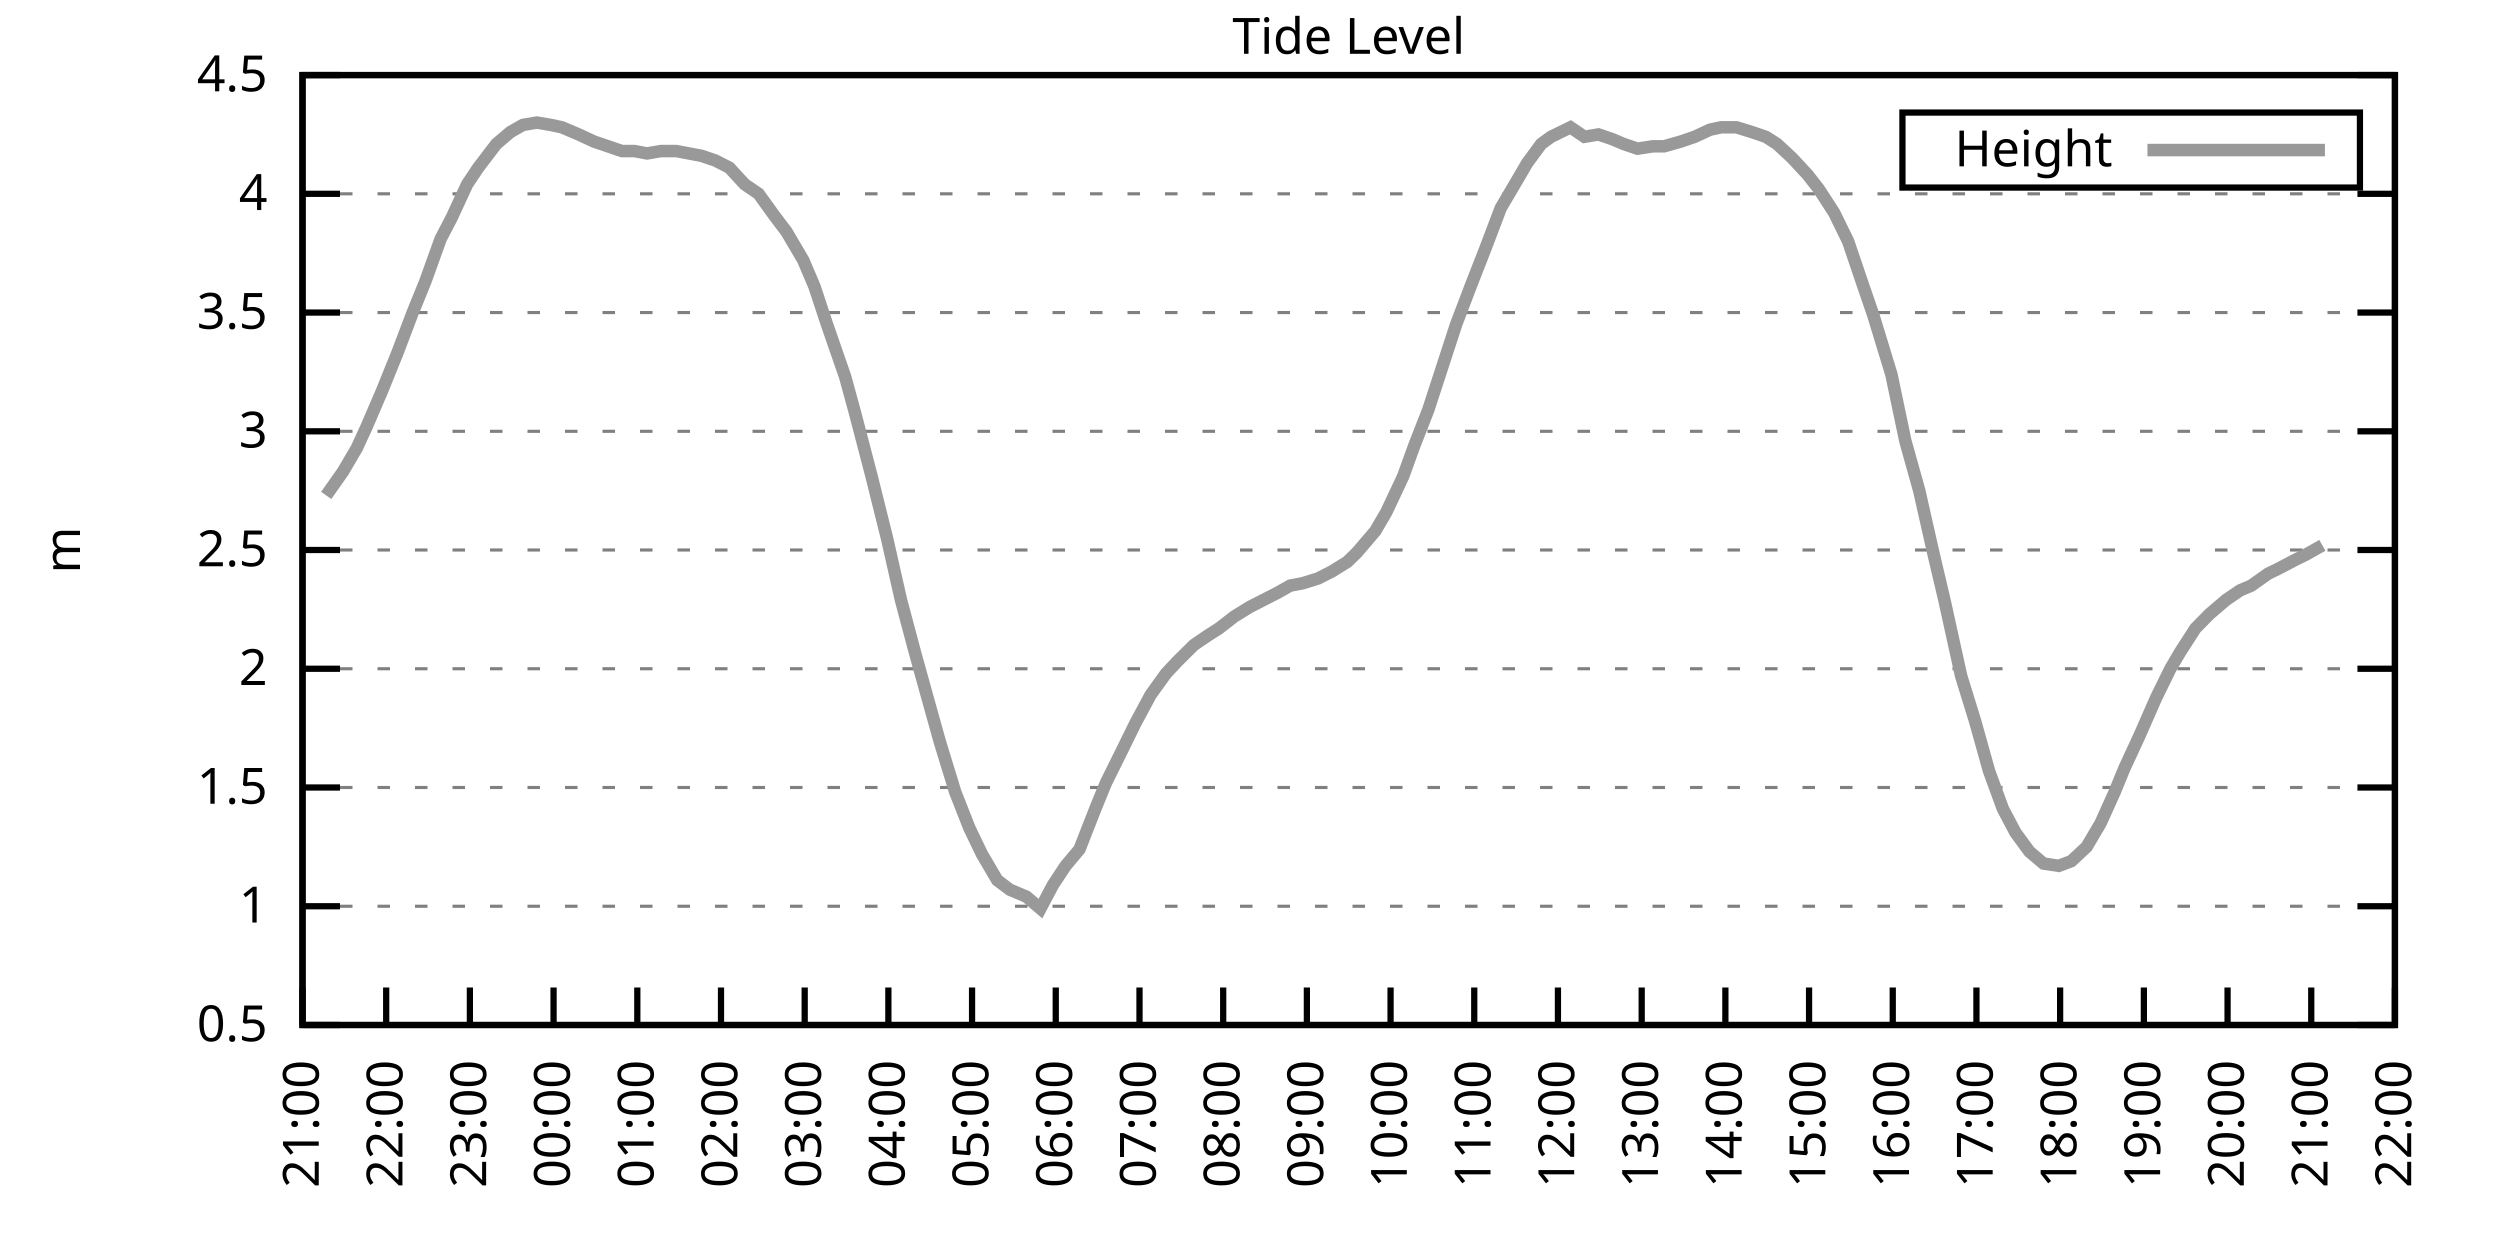
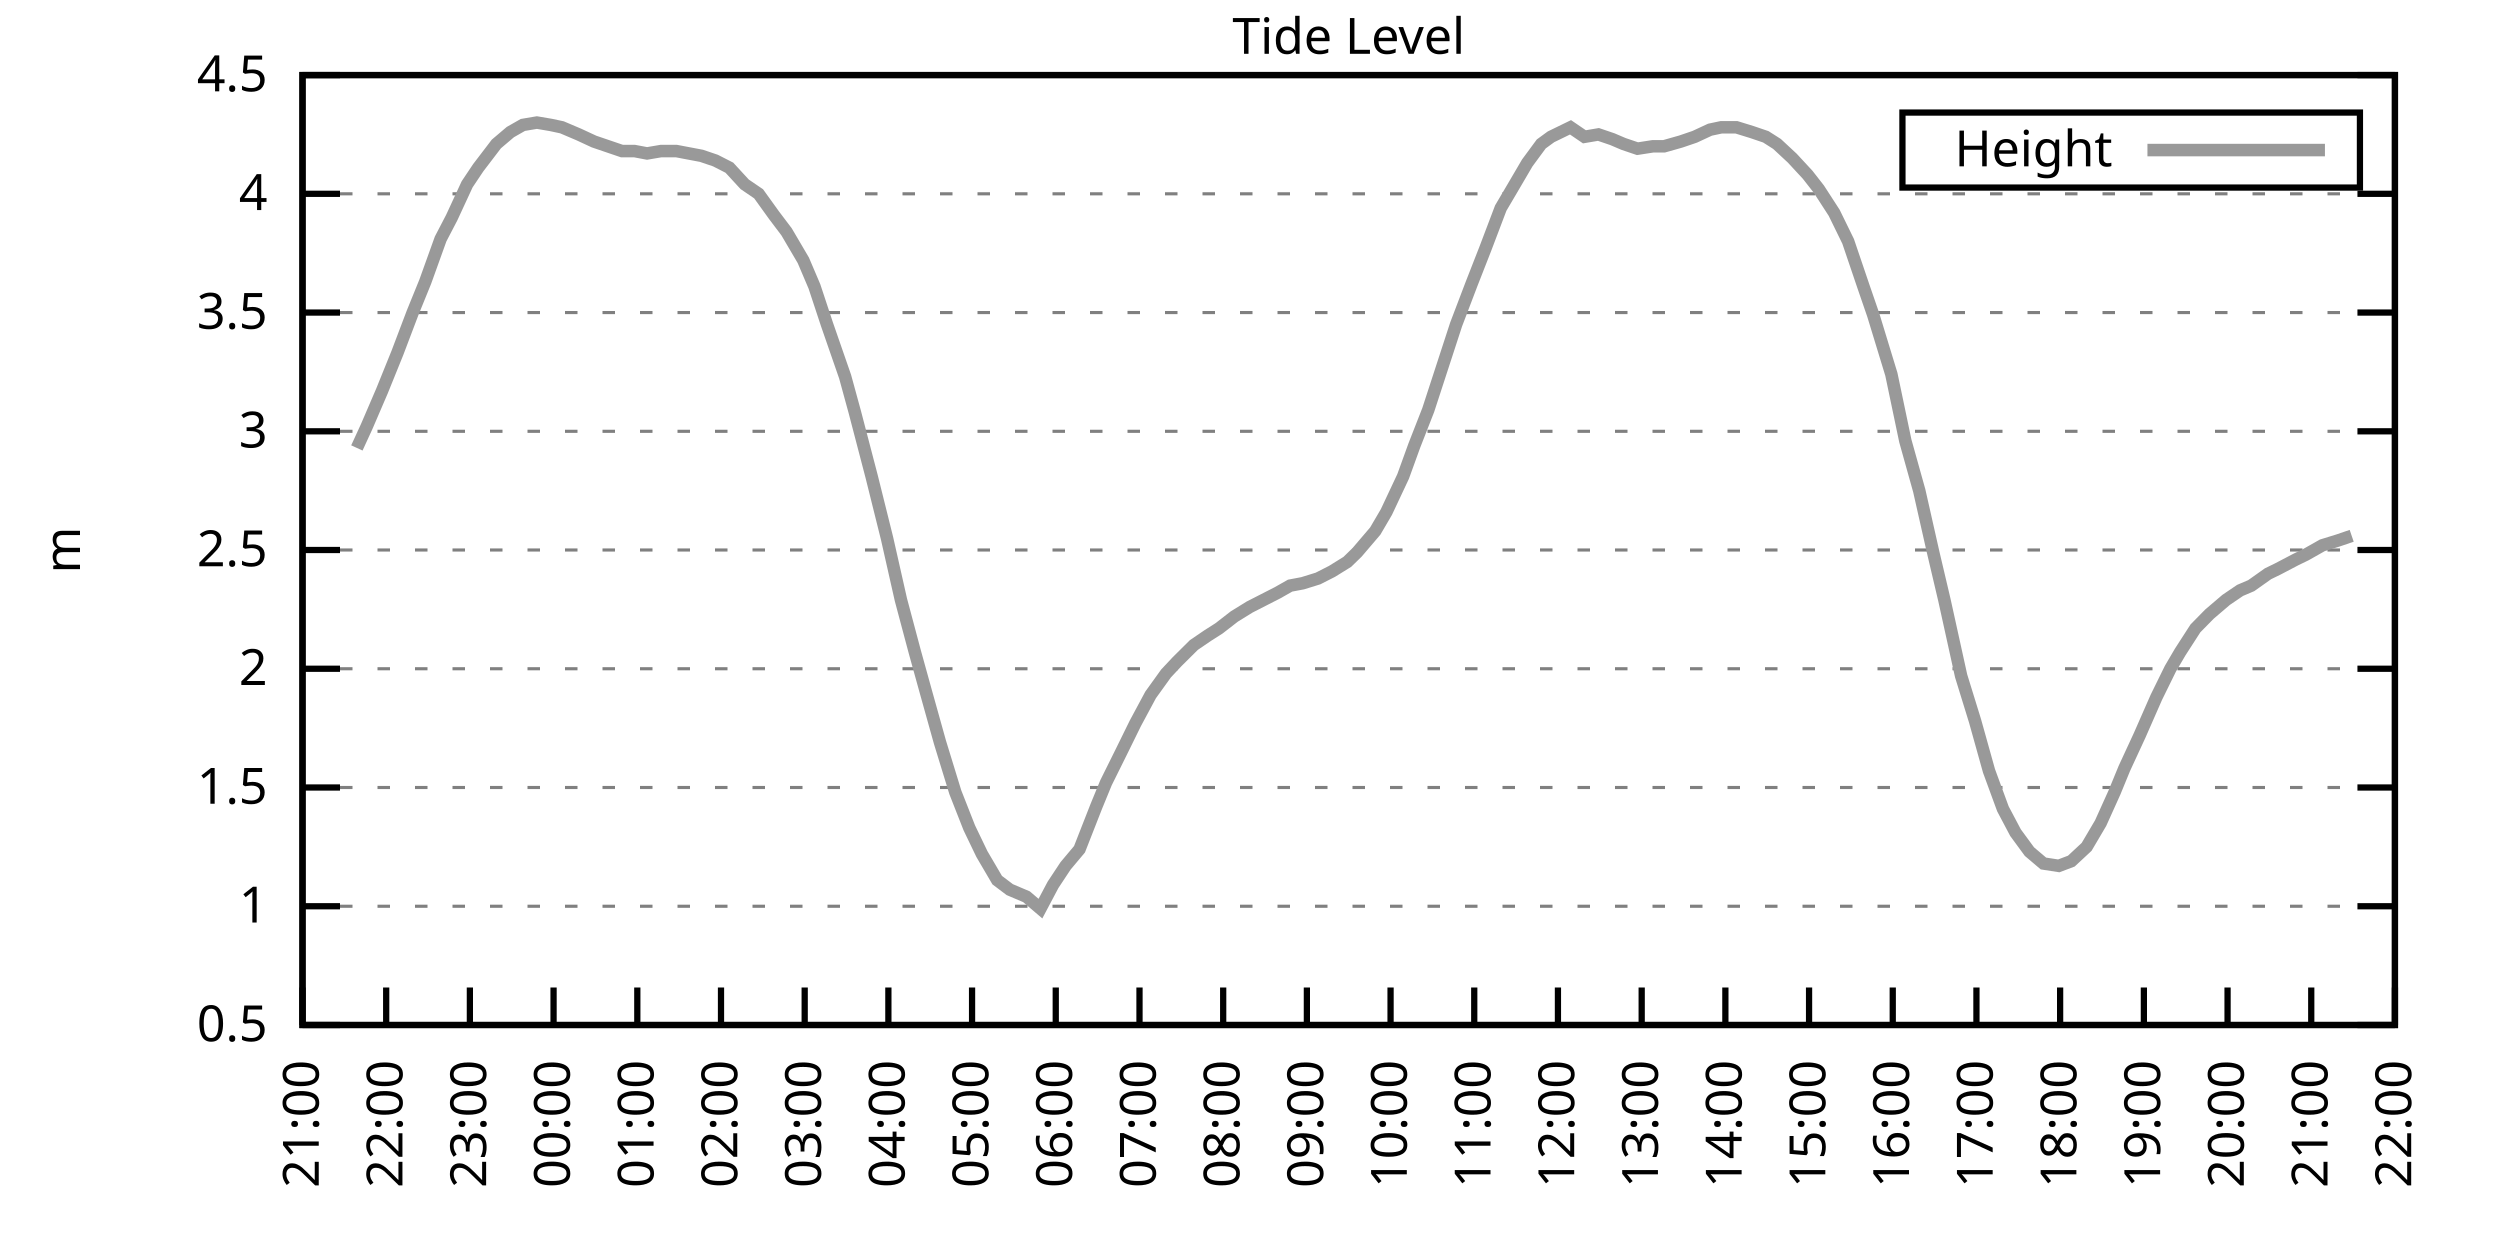
<svg xmlns="http://www.w3.org/2000/svg" xmlns:xlink="http://www.w3.org/1999/xlink" width="400" height="200" viewBox="0 0 400 200">
  <g id="gnuplot_canvas">
    <rect x="0" y="0" width="400" height="200" fill="none" />
    <defs>
      <circle id="gpDot" r="0.5" stroke-width="0.5" stroke="currentColor" />
      <path id="gpPt0" stroke-width="0.333" stroke="currentColor" d="M-1,0 h2 M0,-1 v2" />
      <path id="gpPt1" stroke-width="0.333" stroke="currentColor" d="M-1,-1 L1,1 M1,-1 L-1,1" />
      <path id="gpPt2" stroke-width="0.333" stroke="currentColor" d="M-1,0 L1,0 M0,-1 L0,1 M-1,-1 L1,1 M-1,1 L1,-1" />
      <rect id="gpPt3" stroke-width="0.333" stroke="currentColor" x="-1" y="-1" width="2" height="2" />
      <rect id="gpPt4" stroke-width="0.333" stroke="currentColor" fill="currentColor" x="-1" y="-1" width="2" height="2" />
      <circle id="gpPt5" stroke-width="0.333" stroke="currentColor" cx="0" cy="0" r="1" />
      <use xlink:href="#gpPt5" id="gpPt6" fill="currentColor" stroke="none" />
      <path id="gpPt7" stroke-width="0.333" stroke="currentColor" d="M0,-1.33 L-1.33,0.67 L1.33,0.67 z" />
      <use xlink:href="#gpPt7" id="gpPt8" fill="currentColor" stroke="none" />
      <use xlink:href="#gpPt7" id="gpPt9" stroke="currentColor" transform="rotate(180)" />
      <use xlink:href="#gpPt9" id="gpPt10" fill="currentColor" stroke="none" />
      <use xlink:href="#gpPt3" id="gpPt11" stroke="currentColor" transform="rotate(45)" />
      <use xlink:href="#gpPt11" id="gpPt12" fill="currentColor" stroke="none" />
      <path id="gpPt13" stroke-width="0.333" stroke="currentColor" d="M0,1.330 L1.265,0.411 L0.782,-1.067 L-0.782,-1.076 L-1.265,0.411 z" />
      <use xlink:href="#gpPt13" id="gpPt14" fill="currentColor" stroke="none" />
      <filter id="textbox" filterUnits="objectBoundingBox" x="0" y="0" height="1" width="1">
        <feFlood flood-color="white" flood-opacity="1" result="bgnd" />
        <feComposite in="SourceGraphic" in2="bgnd" operator="atop" />
      </filter>
      <filter id="greybox" filterUnits="objectBoundingBox" x="0" y="0" height="1" width="1">
        <feFlood flood-color="lightgrey" flood-opacity="1" result="grey" />
        <feComposite in="SourceGraphic" in2="grey" operator="atop" />
      </filter>
    </defs>
    <g fill="none" color="white" stroke="currentColor" stroke-width="1.00" stroke-linecap="butt" stroke-linejoin="miter">
</g>
    <g fill="none" color="black" stroke="currentColor" stroke-width="1.00" stroke-linecap="butt" stroke-linejoin="miter">
      <g stroke="none" shape-rendering="crispEdges">
        <polygon fill="rgb(255, 255, 255)" points="48.40,164.00 383.18,164.00 383.18,12.02 48.40,12.02 " />
      </g>
    </g>
    <g fill="none" color="black" stroke="currentColor" stroke-width="1.00" stroke-linecap="butt" stroke-linejoin="miter">
</g>
    <g fill="none" color="black" stroke="black" stroke-width="0.50" stroke-linecap="butt" stroke-linejoin="miter">
</g>
    <g fill="none" color="gray" stroke="currentColor" stroke-width="0.50" stroke-linecap="butt" stroke-linejoin="miter">
      <path stroke="gray" stroke-dasharray="2,4" class="gridline" d="M48.40,164.00 L383.19,164.00  " />
    </g>
    <g fill="none" color="gray" stroke="gray" stroke-width="1.00" stroke-linecap="butt" stroke-linejoin="miter">
</g>
    <g fill="none" color="black" stroke="currentColor" stroke-width="1.00" stroke-linecap="butt" stroke-linejoin="miter">
      <path stroke="black" d="M48.40,164.00 L54.40,164.00 M383.19,164.00 L377.19,164.00  " />
      <g transform="translate(42.80,166.60)" stroke="none" fill="black" font-family="Sans" font-size="8.00" text-anchor="end">
        <text>
          <tspan font-family="Sans"> 0.5</tspan>
        </text>
      </g>
    </g>
    <g fill="none" color="black" stroke="currentColor" stroke-width="1.00" stroke-linecap="butt" stroke-linejoin="miter">
</g>
    <g fill="none" color="black" stroke="black" stroke-width="0.50" stroke-linecap="butt" stroke-linejoin="miter">
</g>
    <g fill="none" color="gray" stroke="currentColor" stroke-width="0.50" stroke-linecap="butt" stroke-linejoin="miter">
      <path stroke="gray" stroke-dasharray="2,4" class="gridline" d="M48.40,145.00 L383.19,145.00  " />
    </g>
    <g fill="none" color="gray" stroke="gray" stroke-width="1.00" stroke-linecap="butt" stroke-linejoin="miter">
</g>
    <g fill="none" color="black" stroke="currentColor" stroke-width="1.00" stroke-linecap="butt" stroke-linejoin="miter">
      <path stroke="black" d="M48.40,145.00 L54.40,145.00 M383.19,145.00 L377.19,145.00  " />
      <g transform="translate(42.80,147.60)" stroke="none" fill="black" font-family="Sans" font-size="8.00" text-anchor="end">
        <text>
          <tspan font-family="Sans"> 1</tspan>
        </text>
      </g>
    </g>
    <g fill="none" color="black" stroke="currentColor" stroke-width="1.00" stroke-linecap="butt" stroke-linejoin="miter">
</g>
    <g fill="none" color="black" stroke="black" stroke-width="0.50" stroke-linecap="butt" stroke-linejoin="miter">
</g>
    <g fill="none" color="gray" stroke="currentColor" stroke-width="0.50" stroke-linecap="butt" stroke-linejoin="miter">
      <path stroke="gray" stroke-dasharray="2,4" class="gridline" d="M48.40,126.00 L383.19,126.00  " />
    </g>
    <g fill="none" color="gray" stroke="gray" stroke-width="1.00" stroke-linecap="butt" stroke-linejoin="miter">
</g>
    <g fill="none" color="black" stroke="currentColor" stroke-width="1.00" stroke-linecap="butt" stroke-linejoin="miter">
      <path stroke="black" d="M48.40,126.00 L54.40,126.00 M383.19,126.00 L377.19,126.00  " />
      <g transform="translate(42.80,128.60)" stroke="none" fill="black" font-family="Sans" font-size="8.00" text-anchor="end">
        <text>
          <tspan font-family="Sans"> 1.5</tspan>
        </text>
      </g>
    </g>
    <g fill="none" color="black" stroke="currentColor" stroke-width="1.00" stroke-linecap="butt" stroke-linejoin="miter">
</g>
    <g fill="none" color="black" stroke="black" stroke-width="0.50" stroke-linecap="butt" stroke-linejoin="miter">
</g>
    <g fill="none" color="gray" stroke="currentColor" stroke-width="0.50" stroke-linecap="butt" stroke-linejoin="miter">
      <path stroke="gray" stroke-dasharray="2,4" class="gridline" d="M48.40,107.00 L383.19,107.00  " />
    </g>
    <g fill="none" color="gray" stroke="gray" stroke-width="1.00" stroke-linecap="butt" stroke-linejoin="miter">
</g>
    <g fill="none" color="black" stroke="currentColor" stroke-width="1.00" stroke-linecap="butt" stroke-linejoin="miter">
      <path stroke="black" d="M48.40,107.00 L54.40,107.00 M383.19,107.00 L377.19,107.00  " />
      <g transform="translate(42.80,109.60)" stroke="none" fill="black" font-family="Sans" font-size="8.00" text-anchor="end">
        <text>
          <tspan font-family="Sans"> 2</tspan>
        </text>
      </g>
    </g>
    <g fill="none" color="black" stroke="currentColor" stroke-width="1.00" stroke-linecap="butt" stroke-linejoin="miter">
</g>
    <g fill="none" color="black" stroke="black" stroke-width="0.50" stroke-linecap="butt" stroke-linejoin="miter">
</g>
    <g fill="none" color="gray" stroke="currentColor" stroke-width="0.50" stroke-linecap="butt" stroke-linejoin="miter">
      <path stroke="gray" stroke-dasharray="2,4" class="gridline" d="M48.40,88.00 L383.19,88.00  " />
    </g>
    <g fill="none" color="gray" stroke="gray" stroke-width="1.00" stroke-linecap="butt" stroke-linejoin="miter">
</g>
    <g fill="none" color="black" stroke="currentColor" stroke-width="1.00" stroke-linecap="butt" stroke-linejoin="miter">
      <path stroke="black" d="M48.40,88.00 L54.40,88.00 M383.19,88.00 L377.19,88.00  " />
      <g transform="translate(42.80,90.60)" stroke="none" fill="black" font-family="Sans" font-size="8.00" text-anchor="end">
        <text>
          <tspan font-family="Sans"> 2.5</tspan>
        </text>
      </g>
    </g>
    <g fill="none" color="black" stroke="currentColor" stroke-width="1.00" stroke-linecap="butt" stroke-linejoin="miter">
</g>
    <g fill="none" color="black" stroke="black" stroke-width="0.50" stroke-linecap="butt" stroke-linejoin="miter">
</g>
    <g fill="none" color="gray" stroke="currentColor" stroke-width="0.50" stroke-linecap="butt" stroke-linejoin="miter">
      <path stroke="gray" stroke-dasharray="2,4" class="gridline" d="M48.40,69.01 L383.19,69.01  " />
    </g>
    <g fill="none" color="gray" stroke="gray" stroke-width="1.00" stroke-linecap="butt" stroke-linejoin="miter">
</g>
    <g fill="none" color="black" stroke="currentColor" stroke-width="1.00" stroke-linecap="butt" stroke-linejoin="miter">
      <path stroke="black" d="M48.40,69.01 L54.40,69.01 M383.19,69.01 L377.19,69.01  " />
      <g transform="translate(42.80,71.61)" stroke="none" fill="black" font-family="Sans" font-size="8.00" text-anchor="end">
        <text>
          <tspan font-family="Sans"> 3</tspan>
        </text>
      </g>
    </g>
    <g fill="none" color="black" stroke="currentColor" stroke-width="1.00" stroke-linecap="butt" stroke-linejoin="miter">
</g>
    <g fill="none" color="black" stroke="black" stroke-width="0.50" stroke-linecap="butt" stroke-linejoin="miter">
</g>
    <g fill="none" color="gray" stroke="currentColor" stroke-width="0.50" stroke-linecap="butt" stroke-linejoin="miter">
      <path stroke="gray" stroke-dasharray="2,4" class="gridline" d="M48.40,50.01 L383.19,50.01  " />
    </g>
    <g fill="none" color="gray" stroke="gray" stroke-width="1.00" stroke-linecap="butt" stroke-linejoin="miter">
</g>
    <g fill="none" color="black" stroke="currentColor" stroke-width="1.00" stroke-linecap="butt" stroke-linejoin="miter">
      <path stroke="black" d="M48.40,50.01 L54.40,50.01 M383.19,50.01 L377.19,50.01  " />
      <g transform="translate(42.80,52.61)" stroke="none" fill="black" font-family="Sans" font-size="8.00" text-anchor="end">
        <text>
          <tspan font-family="Sans"> 3.5</tspan>
        </text>
      </g>
    </g>
    <g fill="none" color="black" stroke="currentColor" stroke-width="1.00" stroke-linecap="butt" stroke-linejoin="miter">
</g>
    <g fill="none" color="black" stroke="black" stroke-width="0.50" stroke-linecap="butt" stroke-linejoin="miter">
</g>
    <g fill="none" color="gray" stroke="currentColor" stroke-width="0.50" stroke-linecap="butt" stroke-linejoin="miter">
      <path stroke="gray" stroke-dasharray="2,4" class="gridline" d="M48.40,31.01 L383.19,31.01  " />
    </g>
    <g fill="none" color="gray" stroke="gray" stroke-width="1.00" stroke-linecap="butt" stroke-linejoin="miter">
</g>
    <g fill="none" color="black" stroke="currentColor" stroke-width="1.00" stroke-linecap="butt" stroke-linejoin="miter">
      <path stroke="black" d="M48.40,31.01 L54.40,31.01 M383.19,31.01 L377.19,31.01  " />
      <g transform="translate(42.80,33.61)" stroke="none" fill="black" font-family="Sans" font-size="8.00" text-anchor="end">
        <text>
          <tspan font-family="Sans"> 4</tspan>
        </text>
      </g>
    </g>
    <g fill="none" color="black" stroke="currentColor" stroke-width="1.00" stroke-linecap="butt" stroke-linejoin="miter">
</g>
    <g fill="none" color="black" stroke="black" stroke-width="0.50" stroke-linecap="butt" stroke-linejoin="miter">
</g>
    <g fill="none" color="gray" stroke="currentColor" stroke-width="0.50" stroke-linecap="butt" stroke-linejoin="miter">
      <path stroke="gray" stroke-dasharray="2,4" class="gridline" d="M48.40,12.01 L383.19,12.01  " />
    </g>
    <g fill="none" color="gray" stroke="gray" stroke-width="1.00" stroke-linecap="butt" stroke-linejoin="miter">
</g>
    <g fill="none" color="black" stroke="currentColor" stroke-width="1.00" stroke-linecap="butt" stroke-linejoin="miter">
      <path stroke="black" d="M48.40,12.01 L54.40,12.01 M383.19,12.01 L377.19,12.01  " />
      <g transform="translate(42.80,14.61)" stroke="none" fill="black" font-family="Sans" font-size="8.00" text-anchor="end">
        <text>
          <tspan font-family="Sans"> 4.5</tspan>
        </text>
      </g>
    </g>
    <g fill="none" color="black" stroke="currentColor" stroke-width="1.00" stroke-linecap="butt" stroke-linejoin="miter">
      <path stroke="black" d="M48.40,164.00 L48.40,158.00  " />
      <g transform="translate(51.00,169.60) rotate(270.00)" stroke="none" fill="black" font-family="Sans" font-size="8.00" text-anchor="end">
        <text>
          <tspan font-family="Sans">21:00</tspan>
        </text>
      </g>
    </g>
    <g fill="none" color="black" stroke="currentColor" stroke-width="1.00" stroke-linecap="butt" stroke-linejoin="miter">
      <path stroke="black" d="M61.79,164.00 L61.79,158.00  " />
      <g transform="translate(64.39,169.60) rotate(270.00)" stroke="none" fill="black" font-family="Sans" font-size="8.00" text-anchor="end">
        <text>
          <tspan font-family="Sans">22:00</tspan>
        </text>
      </g>
    </g>
    <g fill="none" color="black" stroke="currentColor" stroke-width="1.00" stroke-linecap="butt" stroke-linejoin="miter">
      <path stroke="black" d="M75.18,164.00 L75.18,158.00  " />
      <g transform="translate(77.78,169.60) rotate(270.00)" stroke="none" fill="black" font-family="Sans" font-size="8.00" text-anchor="end">
        <text>
          <tspan font-family="Sans">23:00</tspan>
        </text>
      </g>
    </g>
    <g fill="none" color="black" stroke="currentColor" stroke-width="1.00" stroke-linecap="butt" stroke-linejoin="miter">
      <path stroke="black" d="M88.57,164.00 L88.57,158.00  " />
      <g transform="translate(91.17,169.60) rotate(270.00)" stroke="none" fill="black" font-family="Sans" font-size="8.00" text-anchor="end">
        <text>
          <tspan font-family="Sans">00:00</tspan>
        </text>
      </g>
    </g>
    <g fill="none" color="black" stroke="currentColor" stroke-width="1.00" stroke-linecap="butt" stroke-linejoin="miter">
      <path stroke="black" d="M101.97,164.00 L101.97,158.00  " />
      <g transform="translate(104.57,169.60) rotate(270.00)" stroke="none" fill="black" font-family="Sans" font-size="8.00" text-anchor="end">
        <text>
          <tspan font-family="Sans">01:00</tspan>
        </text>
      </g>
    </g>
    <g fill="none" color="black" stroke="currentColor" stroke-width="1.00" stroke-linecap="butt" stroke-linejoin="miter">
      <path stroke="black" d="M115.36,164.00 L115.36,158.00  " />
      <g transform="translate(117.96,169.60) rotate(270.00)" stroke="none" fill="black" font-family="Sans" font-size="8.00" text-anchor="end">
        <text>
          <tspan font-family="Sans">02:00</tspan>
        </text>
      </g>
    </g>
    <g fill="none" color="black" stroke="currentColor" stroke-width="1.00" stroke-linecap="butt" stroke-linejoin="miter">
      <path stroke="black" d="M128.75,164.00 L128.75,158.00  " />
      <g transform="translate(131.35,169.60) rotate(270.00)" stroke="none" fill="black" font-family="Sans" font-size="8.00" text-anchor="end">
        <text>
          <tspan font-family="Sans">03:00</tspan>
        </text>
      </g>
    </g>
    <g fill="none" color="black" stroke="currentColor" stroke-width="1.00" stroke-linecap="butt" stroke-linejoin="miter">
      <path stroke="black" d="M142.14,164.00 L142.14,158.00  " />
      <g transform="translate(144.74,169.60) rotate(270.00)" stroke="none" fill="black" font-family="Sans" font-size="8.00" text-anchor="end">
        <text>
          <tspan font-family="Sans">04:00</tspan>
        </text>
      </g>
    </g>
    <g fill="none" color="black" stroke="currentColor" stroke-width="1.00" stroke-linecap="butt" stroke-linejoin="miter">
      <path stroke="black" d="M155.53,164.00 L155.53,158.00  " />
      <g transform="translate(158.13,169.60) rotate(270.00)" stroke="none" fill="black" font-family="Sans" font-size="8.00" text-anchor="end">
        <text>
          <tspan font-family="Sans">05:00</tspan>
        </text>
      </g>
    </g>
    <g fill="none" color="black" stroke="currentColor" stroke-width="1.00" stroke-linecap="butt" stroke-linejoin="miter">
      <path stroke="black" d="M168.92,164.00 L168.92,158.00  " />
      <g transform="translate(171.52,169.60) rotate(270.00)" stroke="none" fill="black" font-family="Sans" font-size="8.00" text-anchor="end">
        <text>
          <tspan font-family="Sans">06:00</tspan>
        </text>
      </g>
    </g>
    <g fill="none" color="black" stroke="currentColor" stroke-width="1.00" stroke-linecap="butt" stroke-linejoin="miter">
      <path stroke="black" d="M182.32,164.00 L182.32,158.00  " />
      <g transform="translate(184.92,169.60) rotate(270.00)" stroke="none" fill="black" font-family="Sans" font-size="8.00" text-anchor="end">
        <text>
          <tspan font-family="Sans">07:00</tspan>
        </text>
      </g>
    </g>
    <g fill="none" color="black" stroke="currentColor" stroke-width="1.00" stroke-linecap="butt" stroke-linejoin="miter">
      <path stroke="black" d="M195.71,164.00 L195.71,158.00  " />
      <g transform="translate(198.31,169.60) rotate(270.00)" stroke="none" fill="black" font-family="Sans" font-size="8.00" text-anchor="end">
        <text>
          <tspan font-family="Sans">08:00</tspan>
        </text>
      </g>
    </g>
    <g fill="none" color="black" stroke="currentColor" stroke-width="1.00" stroke-linecap="butt" stroke-linejoin="miter">
      <path stroke="black" d="M209.10,164.00 L209.10,158.00  " />
      <g transform="translate(211.70,169.60) rotate(270.00)" stroke="none" fill="black" font-family="Sans" font-size="8.00" text-anchor="end">
        <text>
          <tspan font-family="Sans">09:00</tspan>
        </text>
      </g>
    </g>
    <g fill="none" color="black" stroke="currentColor" stroke-width="1.00" stroke-linecap="butt" stroke-linejoin="miter">
      <path stroke="black" d="M222.49,164.00 L222.49,158.00  " />
      <g transform="translate(225.09,169.60) rotate(270.00)" stroke="none" fill="black" font-family="Sans" font-size="8.00" text-anchor="end">
        <text>
          <tspan font-family="Sans">10:00</tspan>
        </text>
      </g>
    </g>
    <g fill="none" color="black" stroke="currentColor" stroke-width="1.00" stroke-linecap="butt" stroke-linejoin="miter">
      <path stroke="black" d="M235.88,164.00 L235.88,158.00  " />
      <g transform="translate(238.48,169.60) rotate(270.00)" stroke="none" fill="black" font-family="Sans" font-size="8.00" text-anchor="end">
        <text>
          <tspan font-family="Sans">11:00</tspan>
        </text>
      </g>
    </g>
    <g fill="none" color="black" stroke="currentColor" stroke-width="1.00" stroke-linecap="butt" stroke-linejoin="miter">
      <path stroke="black" d="M249.27,164.00 L249.27,158.00  " />
      <g transform="translate(251.87,169.60) rotate(270.00)" stroke="none" fill="black" font-family="Sans" font-size="8.00" text-anchor="end">
        <text>
          <tspan font-family="Sans">12:00</tspan>
        </text>
      </g>
    </g>
    <g fill="none" color="black" stroke="currentColor" stroke-width="1.00" stroke-linecap="butt" stroke-linejoin="miter">
      <path stroke="black" d="M262.67,164.00 L262.67,158.00  " />
      <g transform="translate(265.27,169.60) rotate(270.00)" stroke="none" fill="black" font-family="Sans" font-size="8.00" text-anchor="end">
        <text>
          <tspan font-family="Sans">13:00</tspan>
        </text>
      </g>
    </g>
    <g fill="none" color="black" stroke="currentColor" stroke-width="1.00" stroke-linecap="butt" stroke-linejoin="miter">
      <path stroke="black" d="M276.06,164.00 L276.06,158.00  " />
      <g transform="translate(278.66,169.60) rotate(270.00)" stroke="none" fill="black" font-family="Sans" font-size="8.00" text-anchor="end">
        <text>
          <tspan font-family="Sans">14:00</tspan>
        </text>
      </g>
    </g>
    <g fill="none" color="black" stroke="currentColor" stroke-width="1.00" stroke-linecap="butt" stroke-linejoin="miter">
      <path stroke="black" d="M289.45,164.00 L289.45,158.00  " />
      <g transform="translate(292.05,169.60) rotate(270.00)" stroke="none" fill="black" font-family="Sans" font-size="8.00" text-anchor="end">
        <text>
          <tspan font-family="Sans">15:00</tspan>
        </text>
      </g>
    </g>
    <g fill="none" color="black" stroke="currentColor" stroke-width="1.00" stroke-linecap="butt" stroke-linejoin="miter">
      <path stroke="black" d="M302.84,164.00 L302.84,158.00  " />
      <g transform="translate(305.44,169.60) rotate(270.00)" stroke="none" fill="black" font-family="Sans" font-size="8.00" text-anchor="end">
        <text>
          <tspan font-family="Sans">16:00</tspan>
        </text>
      </g>
    </g>
    <g fill="none" color="black" stroke="currentColor" stroke-width="1.00" stroke-linecap="butt" stroke-linejoin="miter">
      <path stroke="black" d="M316.23,164.00 L316.23,158.00  " />
      <g transform="translate(318.83,169.60) rotate(270.00)" stroke="none" fill="black" font-family="Sans" font-size="8.00" text-anchor="end">
        <text>
          <tspan font-family="Sans">17:00</tspan>
        </text>
      </g>
    </g>
    <g fill="none" color="black" stroke="currentColor" stroke-width="1.00" stroke-linecap="butt" stroke-linejoin="miter">
      <path stroke="black" d="M329.62,164.00 L329.62,158.00  " />
      <g transform="translate(332.22,169.60) rotate(270.00)" stroke="none" fill="black" font-family="Sans" font-size="8.00" text-anchor="end">
        <text>
          <tspan font-family="Sans">18:00</tspan>
        </text>
      </g>
    </g>
    <g fill="none" color="black" stroke="currentColor" stroke-width="1.00" stroke-linecap="butt" stroke-linejoin="miter">
      <path stroke="black" d="M343.02,164.00 L343.02,158.00  " />
      <g transform="translate(345.62,169.60) rotate(270.00)" stroke="none" fill="black" font-family="Sans" font-size="8.00" text-anchor="end">
        <text>
          <tspan font-family="Sans">19:00</tspan>
        </text>
      </g>
    </g>
    <g fill="none" color="black" stroke="currentColor" stroke-width="1.00" stroke-linecap="butt" stroke-linejoin="miter">
      <path stroke="black" d="M356.41,164.00 L356.41,158.00  " />
      <g transform="translate(359.01,169.60) rotate(270.00)" stroke="none" fill="black" font-family="Sans" font-size="8.00" text-anchor="end">
        <text>
          <tspan font-family="Sans">20:00</tspan>
        </text>
      </g>
    </g>
    <g fill="none" color="black" stroke="currentColor" stroke-width="1.00" stroke-linecap="butt" stroke-linejoin="miter">
      <path stroke="black" d="M369.80,164.00 L369.80,158.00  " />
      <g transform="translate(372.40,169.60) rotate(270.00)" stroke="none" fill="black" font-family="Sans" font-size="8.00" text-anchor="end">
        <text>
          <tspan font-family="Sans">21:00</tspan>
        </text>
      </g>
    </g>
    <g fill="none" color="black" stroke="currentColor" stroke-width="1.00" stroke-linecap="butt" stroke-linejoin="miter">
      <path stroke="black" d="M383.19,164.00 L383.19,158.00  " />
      <g transform="translate(385.79,169.60) rotate(270.00)" stroke="none" fill="black" font-family="Sans" font-size="8.00" text-anchor="end">
        <text>
          <tspan font-family="Sans">22:00</tspan>
        </text>
      </g>
    </g>
    <g fill="none" color="black" stroke="currentColor" stroke-width="1.00" stroke-linecap="butt" stroke-linejoin="miter">
</g>
    <g fill="none" color="black" stroke="currentColor" stroke-width="1.00" stroke-linecap="butt" stroke-linejoin="miter">
      <path stroke="black" d="M48.40,12.01 L48.40,164.00 L383.19,164.00 L383.19,12.01 L48.40,12.01 Z  " />
    </g>
    <g fill="none" color="black" stroke="currentColor" stroke-width="1.00" stroke-linecap="butt" stroke-linejoin="miter">
</g>
    <g fill="none" color="black" stroke="currentColor" stroke-width="1.00" stroke-linecap="butt" stroke-linejoin="miter">
      <path stroke="black" d="M304.39,30.01 L304.39,18.01 L377.59,18.01 L377.59,30.01 L304.39,30.01 Z  " />
    </g>
    <g id="Tide_level_plot_1">
      <g fill="none" color="white" stroke="black" stroke-width="2.00" stroke-linecap="butt" stroke-linejoin="miter">
</g>
      <g fill="none" color="black" stroke="currentColor" stroke-width="2.00" stroke-linecap="butt" stroke-linejoin="miter">
        <g transform="translate(337.99,26.61)" stroke="none" fill="black" font-family="Sans" font-size="8.00" text-anchor="end">
          <text>
            <tspan font-family="Sans">Height</tspan>
          </text>
        </g>
      </g>
      <g fill="none" color="black" stroke="currentColor" stroke-width="2.00" stroke-linecap="butt" stroke-linejoin="miter">
-         <path stroke="rgb(153, 153, 153)" d="M343.59,24.01 L371.99,24.01 M52.19,79.27 L54.87,75.47 L57.10,71.67 L58.67,68.25 L61.12,62.55 L63.58,56.47   L66.03,50.01 L68.04,45.07 L70.50,38.23 L72.28,34.81 L74.74,29.49 L76.52,26.83 L79.42,23.03 L81.66,21.13   L83.66,19.99 L85.90,19.61 L88.13,19.99 L89.91,20.37 L92.59,21.51 L95.05,22.65 L97.28,23.41 L99.51,24.17   L101.52,24.17 L103.53,24.55 L105.76,24.17 L108.22,24.17 L110.22,24.55 L112.23,24.93 L114.47,25.69 L116.70,26.83   L119.15,29.49 L121.38,31.01 L123.84,34.43 L125.85,37.09 L128.53,41.65 L130.31,45.83 L132.32,51.91 L135.22,60.27   L136.78,65.97 L139.46,76.23 L141.92,86.11 L144.15,95.98 L146.38,104.34 L148.17,110.80 L150.40,118.78 L152.85,126.76   L155.09,132.46 L157.10,136.64 L159.55,140.82 L161.56,142.34 L164.24,143.48 L166.47,145.38 L168.48,141.58 L170.49,138.54   L172.72,135.88 L175.40,129.04 L176.96,125.24 L179.41,120.30 L181.65,115.74 L184.10,111.18 L186.56,107.76 L188.34,105.86   L191.02,103.20 L193.25,101.68 L195.04,100.54 L197.49,98.64 L199.95,97.12 L202.18,95.98 L204.41,94.84 L206.42,93.70   L208.43,93.32 L210.88,92.56 L213.12,91.42 L215.57,89.90 L217.13,88.38 L220.04,84.97 L221.82,81.93 L224.50,76.23   L226.29,71.29 L228.52,65.59 L230.75,58.75 L232.98,51.91 L235.44,45.45 L237.67,39.75 L240.12,33.29 L241.91,30.25   L244.36,26.07 L246.60,23.03 L248.16,21.89 L251.28,20.37 L253.51,21.89 L255.75,21.51 L257.98,22.27 L259.76,23.03   L262.00,23.79 L264.45,23.41 L266.24,23.41 L268.92,22.65 L271.15,21.89 L273.60,20.75 L275.39,20.37 L277.84,20.37   L280.30,21.13 L282.53,21.89 L284.32,23.03 L286.77,25.31 L289.23,27.97 L291.01,30.25 L293.47,34.05 L295.70,38.61   L298.15,45.83 L299.72,50.39 L302.62,59.89 L304.85,70.53 L307.08,78.51 L309.31,88.38 L311.10,95.98 L313.78,108.14   L316.01,115.36 L318.24,123.34 L320.47,129.42 L322.48,133.22 L324.71,136.26 L326.95,138.16 L329.40,138.54 L331.41,137.78   L333.86,135.50 L336.10,131.70 L338.33,126.76 L339.89,122.96 L342.35,117.64 L345.02,111.56 L347.26,107.00 L348.82,104.34   L351.27,100.54 L353.51,98.26 L356.18,95.98 L358.42,94.46 L360.20,93.70 L362.88,91.80 L364.44,91.04 L367.34,89.52   L368.91,88.76 L371.58,87.25  " />
+         <path stroke="rgb(153, 153, 153)" d="M343.59,24.01 L371.99,24.01 M57.10,71.67 L58.67,68.25 L61.12,62.55 L63.58,56.47 L66.03,50.01 L68.04,45.07   L70.50,38.23 L72.28,34.81 L74.74,29.49 L76.52,26.83 L79.42,23.03 L81.66,21.13 L83.66,19.99 L85.90,19.61   L88.13,19.99 L89.91,20.37 L92.59,21.51 L95.05,22.65 L97.28,23.41 L99.51,24.17 L101.52,24.17 L103.53,24.55   L105.76,24.17 L108.22,24.17 L110.22,24.55 L112.23,24.93 L114.47,25.69 L116.70,26.83 L119.15,29.49 L121.38,31.01   L123.84,34.43 L125.85,37.09 L128.53,41.65 L130.31,45.83 L132.32,51.91 L135.22,60.27 L136.78,65.97 L139.46,76.23   L141.92,86.11 L144.15,95.98 L146.38,104.34 L148.17,110.80 L150.40,118.78 L152.85,126.76 L155.09,132.46 L157.10,136.64   L159.55,140.82 L161.56,142.34 L164.24,143.48 L166.47,145.38 L168.48,141.58 L170.49,138.54 L172.72,135.88 L175.40,129.04   L176.96,125.24 L179.41,120.30 L181.65,115.74 L184.10,111.18 L186.56,107.76 L188.34,105.86 L191.02,103.20 L193.25,101.68   L195.04,100.54 L197.49,98.64 L199.95,97.12 L202.18,95.98 L204.41,94.84 L206.42,93.70 L208.43,93.32 L210.88,92.56   L213.12,91.42 L215.57,89.90 L217.13,88.38 L220.04,84.97 L221.82,81.93 L224.50,76.23 L226.29,71.29 L228.52,65.59   L230.75,58.75 L232.98,51.91 L235.44,45.45 L237.67,39.75 L240.12,33.29 L241.91,30.25 L244.36,26.07 L246.60,23.03   L248.16,21.89 L251.28,20.37 L253.51,21.89 L255.75,21.51 L257.98,22.27 L259.76,23.03 L262.00,23.79 L264.45,23.41   L266.24,23.41 L268.92,22.65 L271.15,21.89 L273.60,20.75 L275.39,20.37 L277.84,20.37 L280.30,21.13 L282.53,21.89   L284.32,23.03 L286.77,25.31 L289.23,27.97 L291.01,30.25 L293.47,34.05 L295.70,38.61 L298.15,45.83 L299.72,50.39   L302.62,59.89 L304.85,70.53 L307.08,78.51 L309.31,88.38 L311.10,95.98 L313.78,108.14 L316.01,115.36 L318.24,123.34   L320.47,129.42 L322.48,133.22 L324.71,136.26 L326.95,138.16 L329.40,138.54 L331.41,137.78 L333.86,135.50 L336.10,131.70   L338.33,126.76 L339.89,122.96 L342.35,117.64 L345.02,111.56 L347.26,107.00 L348.82,104.34 L351.27,100.54 L353.51,98.26   L356.18,95.98 L358.42,94.46 L360.20,93.70 L362.88,91.80 L364.44,91.04 L367.34,89.52 L368.91,88.76 L371.58,87.25   L374.04,86.49 L376.27,85.73  " />
      </g>
    </g>
    <g fill="none" color="black" stroke="currentColor" stroke-width="2.00" stroke-linecap="butt" stroke-linejoin="miter">
</g>
    <g fill="none" color="black" stroke="black" stroke-width="1.00" stroke-linecap="butt" stroke-linejoin="miter">
</g>
    <g fill="none" color="black" stroke="currentColor" stroke-width="1.00" stroke-linecap="butt" stroke-linejoin="miter">
      <path stroke="black" d="M48.40,12.01 L48.40,164.00 L383.19,164.00 L383.19,12.01 L48.40,12.01 Z  " />
      <g transform="translate(12.80,88.01) rotate(270.00)" stroke="none" fill="black" font-family="Sans" font-size="8.00" text-anchor="middle">
        <text>
          <tspan font-family="Sans">m</tspan>
        </text>
      </g>
    </g>
    <g fill="none" color="black" stroke="currentColor" stroke-width="1.00" stroke-linecap="butt" stroke-linejoin="miter">
</g>
    <g fill="none" color="black" stroke="currentColor" stroke-width="1.00" stroke-linecap="butt" stroke-linejoin="miter">
      <g transform="translate(215.79,8.61)" stroke="none" fill="black" font-family="Sans" font-size="8.00" text-anchor="middle">
        <text>
          <tspan font-family="Sans">Tide Level</tspan>
        </text>
      </g>
    </g>
    <g fill="none" color="black" stroke="currentColor" stroke-width="1.00" stroke-linecap="butt" stroke-linejoin="miter">
</g>
  </g>
</svg>
